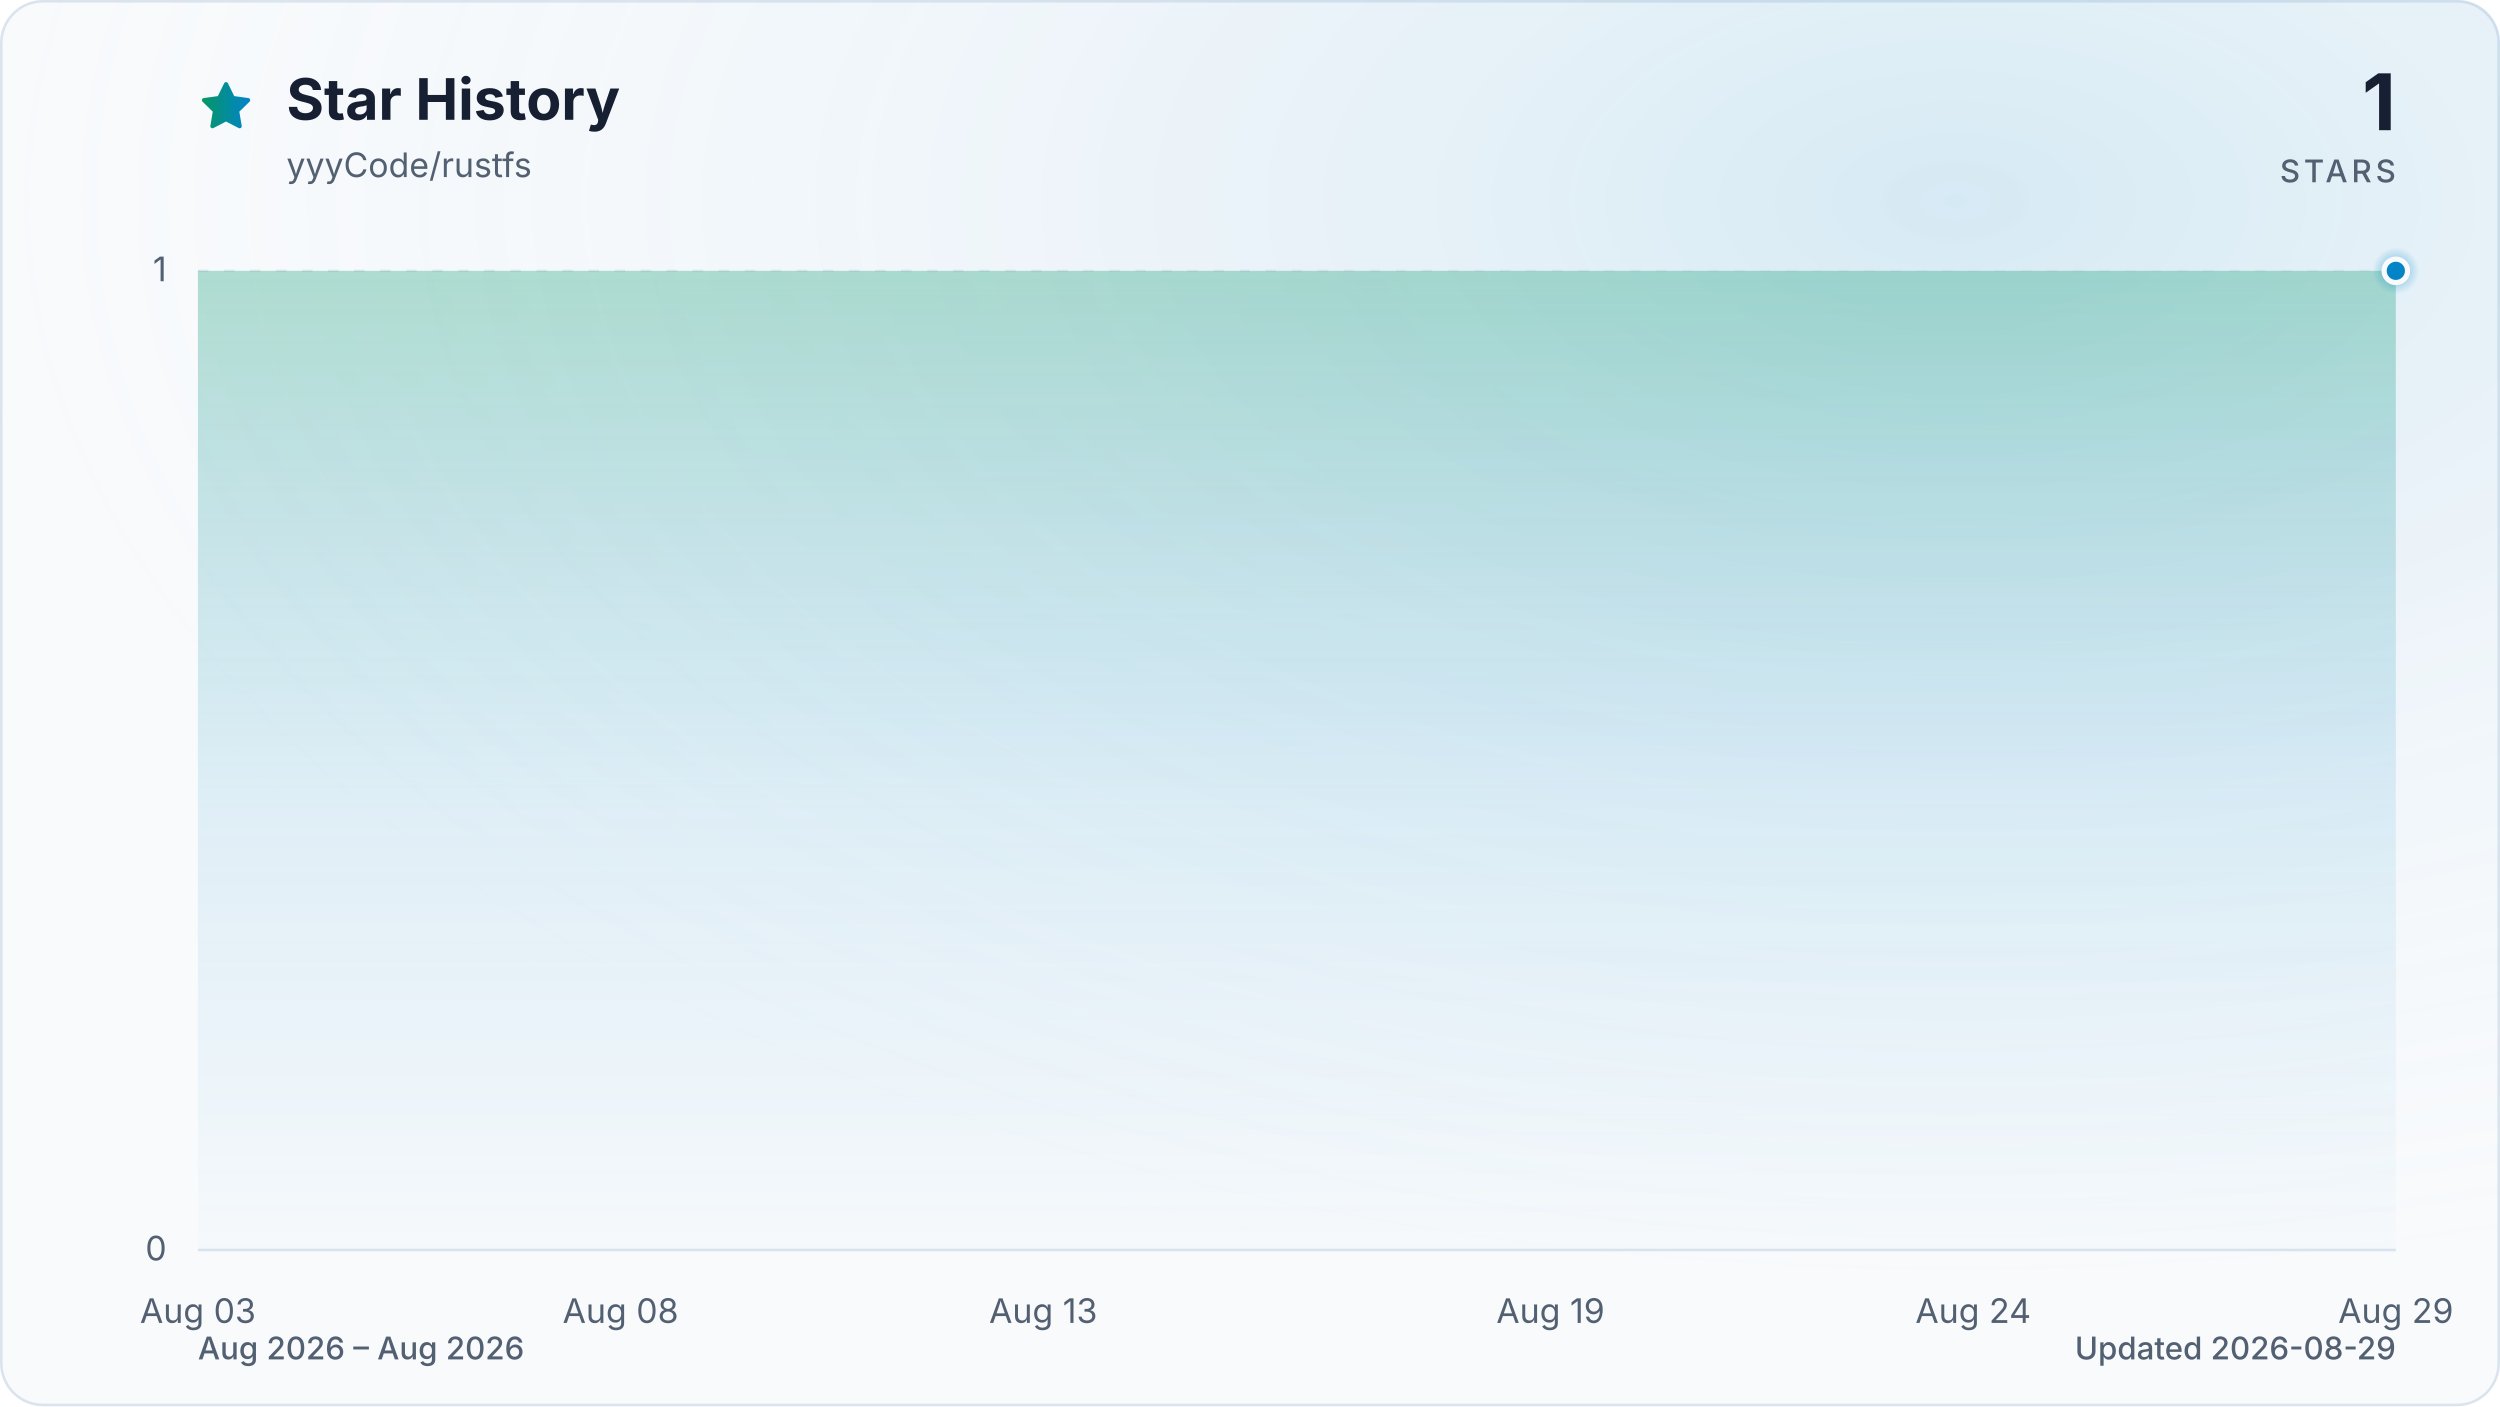
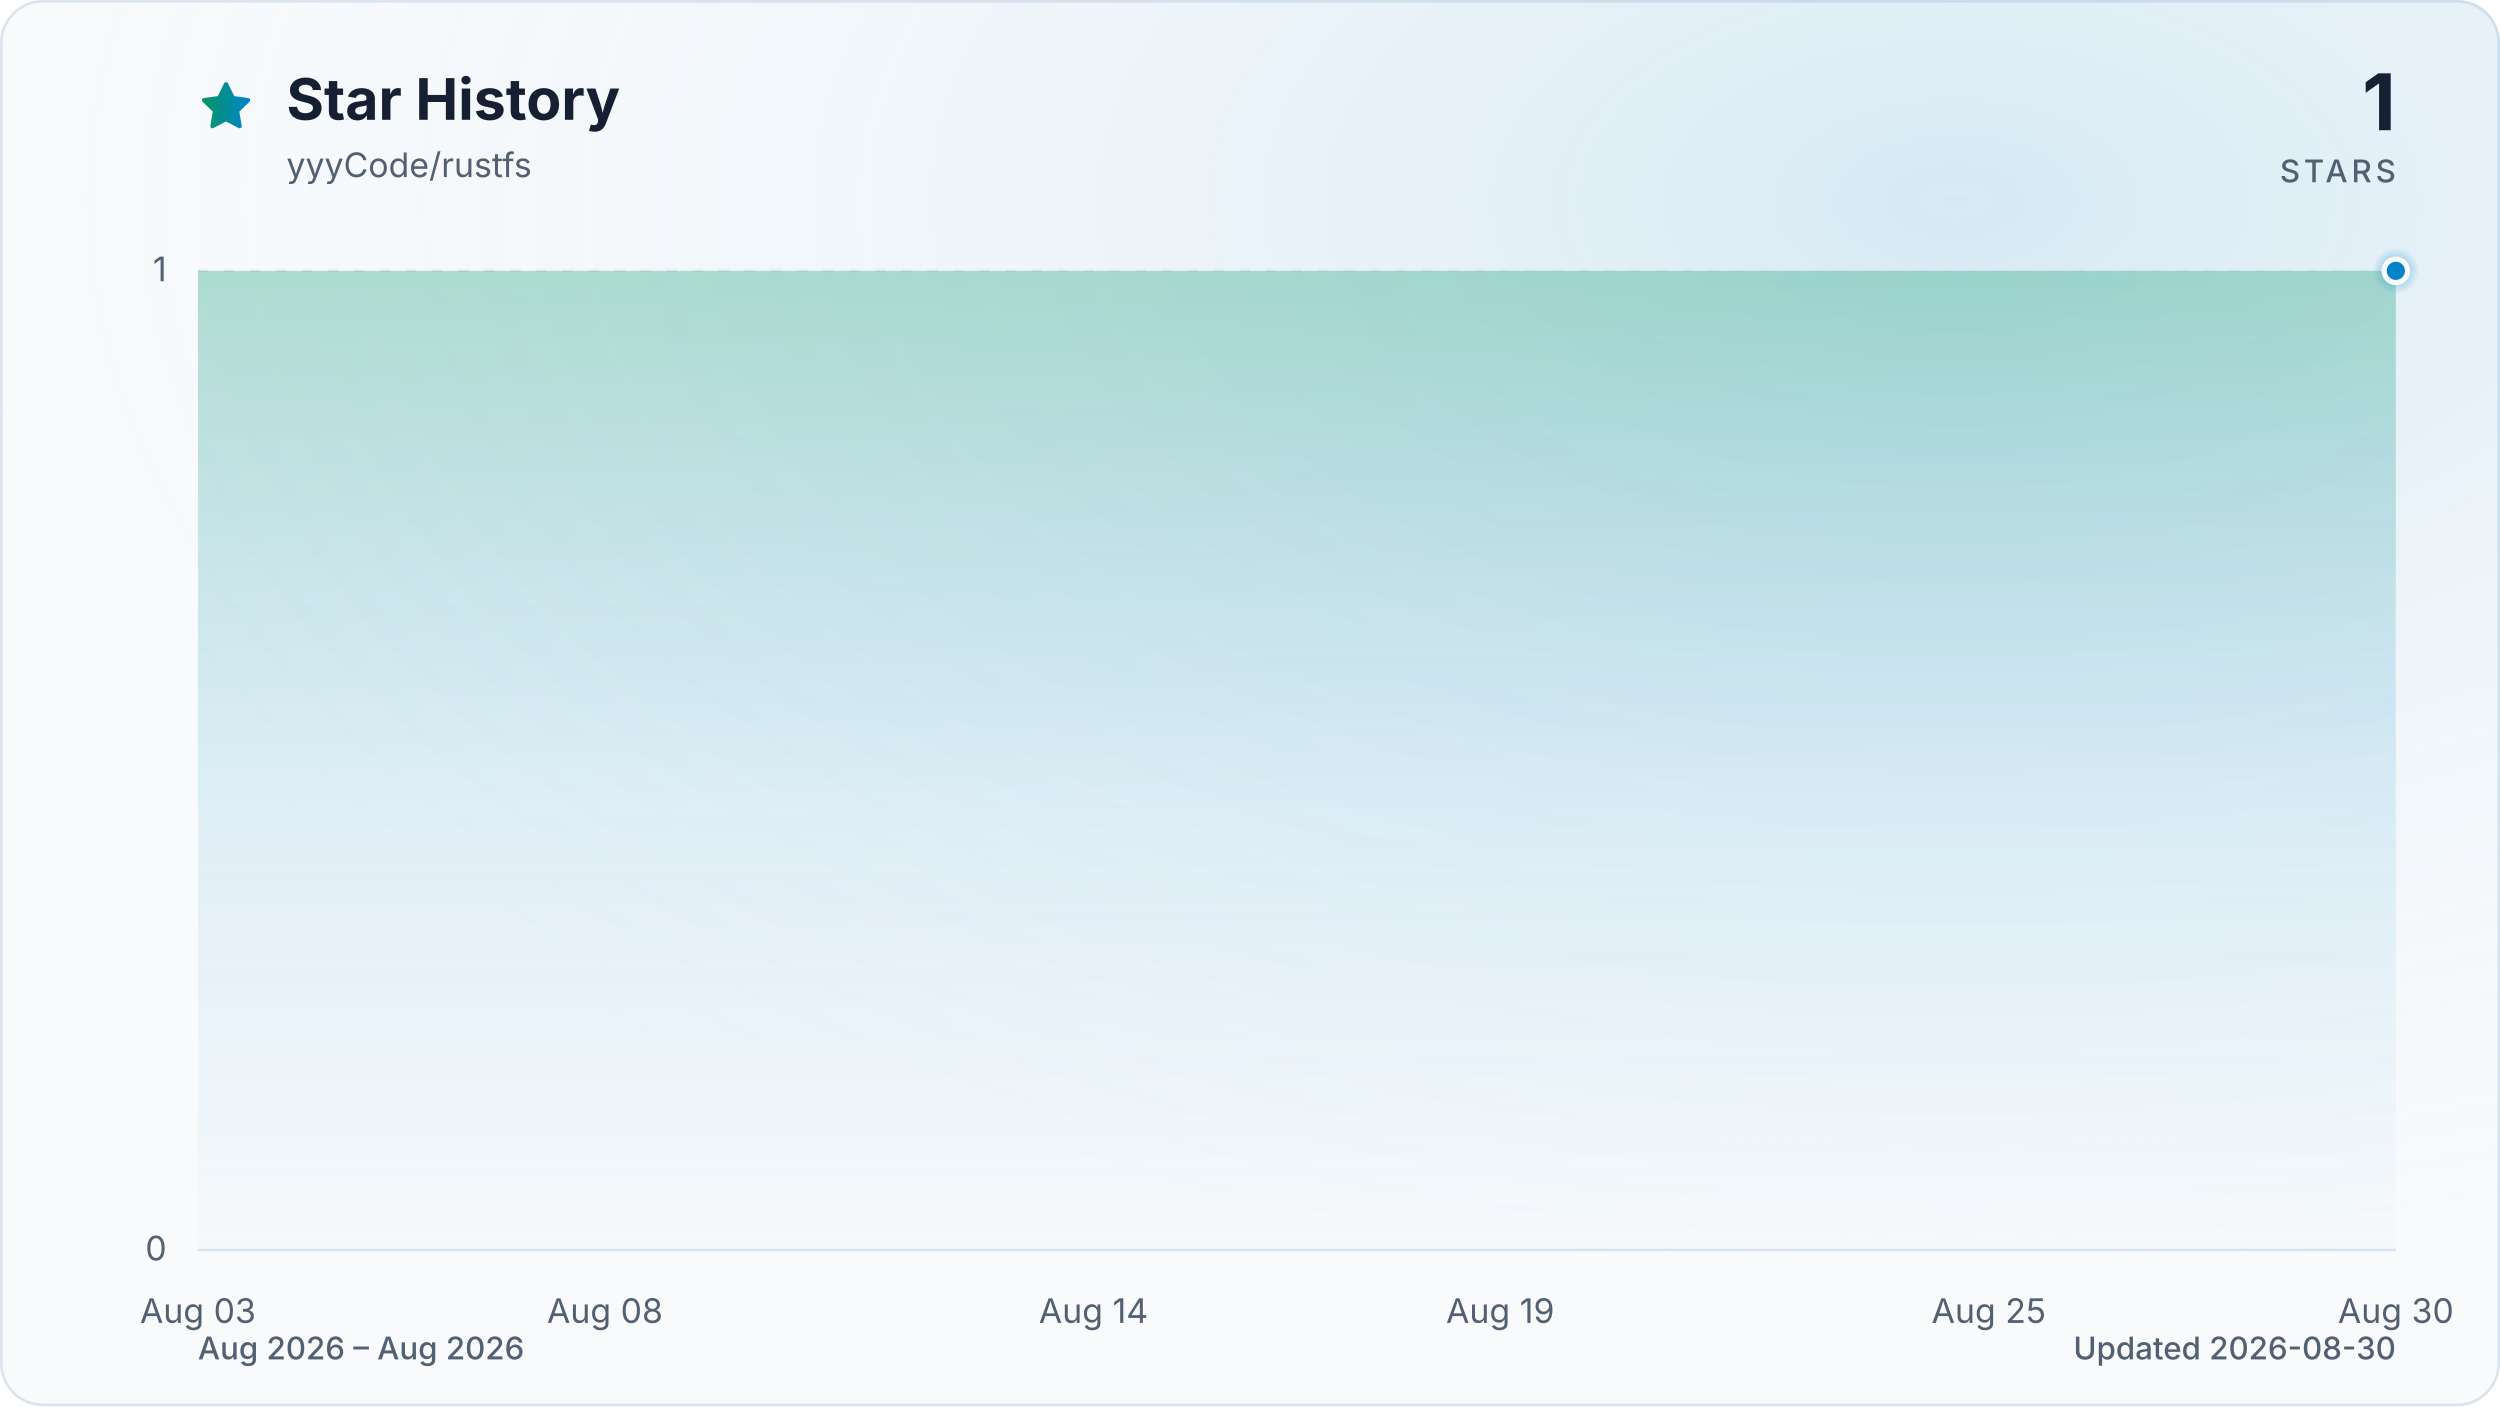
<svg xmlns="http://www.w3.org/2000/svg" viewBox="0 0 960 540" role="img" aria-labelledby="title description" data-style="gradient" data-variant="glow" data-animated="true">
  <defs>
    <linearGradient id="trend" x1="0" y1="0" x2="1" y2="0">
      <stop offset="0%" stop-color="#059669" />
      <stop offset="100%" stop-color="#0284c7" />
    </linearGradient>
    <linearGradient id="area" x1="0" y1="0" x2="0" y2="1">
      <stop offset="0%" stop-color="#059669" stop-opacity="0.30" />
      <stop offset="55%" stop-color="#0284c7" stop-opacity="0.10" />
      <stop offset="100%" stop-color="#0284c7" stop-opacity="0.01" />
    </linearGradient>
    <radialGradient id="marker-halo" cx="50%" cy="50%" r="50%">
      <stop offset="0%" stop-color="#0284c7" stop-opacity="0.55" />
      <stop offset="100%" stop-color="#0284c7" stop-opacity="0" />
    </radialGradient>
    <radialGradient id="surface-glow" cx="78%" cy="14%" r="80%">
      <stop offset="0%" stop-color="#0284c7" stop-opacity="0.14" />
      <stop offset="100%" stop-color="#f8fafc" stop-opacity="0" />
    </radialGradient>
    <filter id="trend-glow" x="-20%" y="-20%" width="140%" height="140%">
      <feGaussianBlur stdDeviation="7" />
    </filter>
  </defs>
  <style>
.trend-enter{transform-box:fill-box;transform-origin:center;animation:trend-enter 520ms cubic-bezier(0.16,1,0.3,1)}
.marker-enter{transform-box:fill-box;transform-origin:center;animation:marker-enter 320ms cubic-bezier(0.16,1,0.3,1) 200ms both}
.marker-pulse{transform-box:fill-box;transform-origin:center;animation:marker-pulse 2.6s ease-out infinite}
@keyframes trend-enter{from{opacity:.35;transform:translateY(10px)}to{opacity:1;transform:translateY(0)}}
@keyframes marker-enter{from{opacity:0;transform:scale(.4)}to{opacity:1;transform:scale(1)}}
@keyframes marker-pulse{0%{opacity:.5;transform:scale(.7)}70%,100%{opacity:0;transform:scale(2.1)}}
@media (prefers-reduced-motion:reduce){.trend-enter,.marker-enter,.marker-pulse{animation:none!important}}
@media (prefers-reduced-motion:reduce){.marker-pulse{opacity:0}}
</style>
  <rect x="0.5" y="0.5" width="959" height="539" fill="#f8fafc" stroke="#dbe4ee" stroke-width="1" rx="16" />
  <rect width="960" height="540" fill="url(#surface-glow)" rx="16" />
  <path d="M12 2.6l2.9 5.9 6.5.9-4.7 4.6 1.1 6.5-5.8-3-5.8 3 1.1-6.5-4.7-4.6 6.5-.9L12 2.6Z" transform="translate(76 30) scale(.9)" fill="url(#trend)" stroke="url(#trend)" stroke-width="1.8" stroke-linejoin="round" aria-hidden="true" />
  <text x="110" y="46" fill="#172033" font-family="ui-sans-serif, system-ui, -apple-system, BlinkMacSystemFont, 'Segoe UI', sans-serif" font-size="22" font-weight="700">Star History</text>
  <text x="110" y="68" fill="#526072" font-family="ui-sans-serif, system-ui, -apple-system, BlinkMacSystemFont, 'Segoe UI', sans-serif" font-size="13">yyyCode/rustfs</text>
  <text x="920" y="50" fill="#172033" font-family="ui-sans-serif, system-ui, -apple-system, BlinkMacSystemFont, 'Segoe UI', sans-serif" font-size="30" font-weight="700" text-anchor="end">1</text>
  <text x="920" y="70" fill="#526072" font-family="ui-sans-serif, system-ui, -apple-system, BlinkMacSystemFont, 'Segoe UI', sans-serif" font-size="12" font-weight="500" letter-spacing="1.5" text-anchor="end">STARS</text>
  <line x1="76" y1="480.0" x2="920" y2="480.0" stroke="#dbe4ee" stroke-width="1" stroke-dasharray="0" opacity="1" />
  <text x="64" y="484.0" fill="#526072" font-family="ui-sans-serif, system-ui, -apple-system, BlinkMacSystemFont, 'Segoe UI', sans-serif" font-size="13" text-anchor="end">0</text>
  <line x1="76" y1="104.0" x2="920" y2="104.0" stroke="#dbe4ee" stroke-width="1" stroke-dasharray="4 6" opacity="0.7" />
  <text x="64" y="108.0" fill="#526072" font-family="ui-sans-serif, system-ui, -apple-system, BlinkMacSystemFont, 'Segoe UI', sans-serif" font-size="13" text-anchor="end">1</text>
  <text x="76.0" y="508" fill="#526072" font-family="ui-sans-serif, system-ui, -apple-system, BlinkMacSystemFont, 'Segoe UI', sans-serif" font-size="13" text-anchor="middle">Aug 03</text>
-   <text x="238.3" y="508" fill="#526072" font-family="ui-sans-serif, system-ui, -apple-system, BlinkMacSystemFont, 'Segoe UI', sans-serif" font-size="13" text-anchor="middle">Aug 08</text>
-   <text x="400.6" y="508" fill="#526072" font-family="ui-sans-serif, system-ui, -apple-system, BlinkMacSystemFont, 'Segoe UI', sans-serif" font-size="13" text-anchor="middle">Aug 13</text>
-   <text x="595.4" y="508" fill="#526072" font-family="ui-sans-serif, system-ui, -apple-system, BlinkMacSystemFont, 'Segoe UI', sans-serif" font-size="13" text-anchor="middle">Aug 19</text>
-   <text x="757.7" y="508" fill="#526072" font-family="ui-sans-serif, system-ui, -apple-system, BlinkMacSystemFont, 'Segoe UI', sans-serif" font-size="13" text-anchor="middle">Aug 24</text>
-   <text x="920.0" y="508" fill="#526072" font-family="ui-sans-serif, system-ui, -apple-system, BlinkMacSystemFont, 'Segoe UI', sans-serif" font-size="13" text-anchor="middle">Aug 29</text>
+   <text x="232.3" y="508" fill="#526072" font-family="ui-sans-serif, system-ui, -apple-system, BlinkMacSystemFont, 'Segoe UI', sans-serif" font-size="13" text-anchor="middle">Aug 08</text>
+   <text x="419.9" y="508" fill="#526072" font-family="ui-sans-serif, system-ui, -apple-system, BlinkMacSystemFont, 'Segoe UI', sans-serif" font-size="13" text-anchor="middle">Aug 14</text>
+   <text x="576.1" y="508" fill="#526072" font-family="ui-sans-serif, system-ui, -apple-system, BlinkMacSystemFont, 'Segoe UI', sans-serif" font-size="13" text-anchor="middle">Aug 19</text>
+   <text x="763.7" y="508" fill="#526072" font-family="ui-sans-serif, system-ui, -apple-system, BlinkMacSystemFont, 'Segoe UI', sans-serif" font-size="13" text-anchor="middle">Aug 25</text>
+   <text x="920.0" y="508" fill="#526072" font-family="ui-sans-serif, system-ui, -apple-system, BlinkMacSystemFont, 'Segoe UI', sans-serif" font-size="13" text-anchor="middle">Aug 30</text>
  <g class="trend-enter">
-     <path d="M 76.0 104.0 C 86.8 104.0, 97.6 104.0, 108.5 104.0 C 119.3 104.0, 130.1 104.0, 140.9 104.0 C 151.7 104.0, 162.6 104.0, 173.4 104.0 C 184.2 104.0, 195.0 104.0, 205.8 104.0 C 216.7 104.0, 227.5 104.0, 238.3 104.0 C 249.1 104.0, 259.9 104.0, 270.8 104.0 C 281.6 104.0, 292.4 104.0, 303.2 104.0 C 314.1 104.0, 324.9 104.0, 335.7 104.0 C 346.5 104.0, 357.3 104.0, 368.2 104.0 C 379.0 104.0, 389.8 104.0, 400.6 104.0 C 411.4 104.0, 422.3 104.0, 433.1 104.0 C 443.9 104.0, 454.7 104.0, 465.5 104.0 C 476.4 104.0, 487.2 104.0, 498.0 104.0 C 508.8 104.0, 519.6 104.0, 530.5 104.0 C 541.3 104.0, 552.1 104.0, 562.9 104.0 C 573.7 104.0, 584.6 104.0, 595.4 104.0 C 606.2 104.0, 617.0 104.0, 627.8 104.0 C 638.7 104.0, 649.5 104.0, 660.3 104.0 C 671.1 104.0, 681.9 104.0, 692.8 104.0 C 703.6 104.0, 714.4 104.0, 725.2 104.0 C 736.1 104.0, 746.9 104.0, 757.7 104.0 C 768.5 104.0, 779.3 104.0, 790.2 104.0 C 801.0 104.0, 811.8 104.0, 822.6 104.0 C 833.4 104.0, 844.3 104.0, 855.1 104.0 C 865.9 104.0, 876.7 104.0, 887.5 104.0 C 898.4 104.0, 909.2 104.0, 920.0 104.0 L 920.0 480.0 L 76.0 480.0 Z" fill="url(#area)" />
-     <path d="M 76.0 104.0 C 86.8 104.0, 97.6 104.0, 108.5 104.0 C 119.3 104.0, 130.1 104.0, 140.9 104.0 C 151.7 104.0, 162.6 104.0, 173.4 104.0 C 184.2 104.0, 195.0 104.0, 205.8 104.0 C 216.7 104.0, 227.5 104.0, 238.3 104.0 C 249.1 104.0, 259.9 104.0, 270.8 104.0 C 281.6 104.0, 292.4 104.0, 303.2 104.0 C 314.1 104.0, 324.9 104.0, 335.7 104.0 C 346.5 104.0, 357.3 104.0, 368.2 104.0 C 379.0 104.0, 389.8 104.0, 400.6 104.0 C 411.4 104.0, 422.3 104.0, 433.1 104.0 C 443.9 104.0, 454.7 104.0, 465.5 104.0 C 476.4 104.0, 487.2 104.0, 498.0 104.0 C 508.8 104.0, 519.6 104.0, 530.5 104.0 C 541.3 104.0, 552.1 104.0, 562.9 104.0 C 573.7 104.0, 584.6 104.0, 595.4 104.0 C 606.2 104.0, 617.0 104.0, 627.8 104.0 C 638.7 104.0, 649.5 104.0, 660.3 104.0 C 671.1 104.0, 681.9 104.0, 692.8 104.0 C 703.6 104.0, 714.4 104.0, 725.2 104.0 C 736.1 104.0, 746.9 104.0, 757.7 104.0 C 768.5 104.0, 779.3 104.0, 790.2 104.0 C 801.0 104.0, 811.8 104.0, 822.6 104.0 C 833.4 104.0, 844.3 104.0, 855.1 104.0 C 865.9 104.0, 876.7 104.0, 887.5 104.0 C 898.4 104.0, 909.2 104.0, 920.0 104.0" fill="none" stroke="url(#trend)" stroke-width="12" stroke-linecap="round" stroke-linejoin="round" opacity="0.16" filter="url(#trend-glow)" />
-     <path d="M 76.0 104.0 C 86.8 104.0, 97.6 104.0, 108.5 104.0 C 119.3 104.0, 130.1 104.0, 140.9 104.0 C 151.7 104.0, 162.6 104.0, 173.4 104.0 C 184.2 104.0, 195.0 104.0, 205.8 104.0 C 216.7 104.0, 227.5 104.0, 238.3 104.0 C 249.1 104.0, 259.9 104.0, 270.8 104.0 C 281.6 104.0, 292.4 104.0, 303.2 104.0 C 314.1 104.0, 324.9 104.0, 335.7 104.0 C 346.5 104.0, 357.3 104.0, 368.2 104.0 C 379.0 104.0, 389.8 104.0, 400.6 104.0 C 411.4 104.0, 422.3 104.0, 433.1 104.0 C 443.9 104.0, 454.7 104.0, 465.5 104.0 C 476.4 104.0, 487.2 104.0, 498.0 104.0 C 508.8 104.0, 519.6 104.0, 530.5 104.0 C 541.3 104.0, 552.1 104.0, 562.9 104.0 C 573.7 104.0, 584.6 104.0, 595.4 104.0 C 606.2 104.0, 617.0 104.0, 627.8 104.0 C 638.7 104.0, 649.5 104.0, 660.3 104.0 C 671.1 104.0, 681.9 104.0, 692.8 104.0 C 703.6 104.0, 714.4 104.0, 725.2 104.0 C 736.1 104.0, 746.9 104.0, 757.7 104.0 C 768.5 104.0, 779.3 104.0, 790.2 104.0 C 801.0 104.0, 811.8 104.0, 822.6 104.0 C 833.4 104.0, 844.3 104.0, 855.1 104.0 C 865.9 104.0, 876.7 104.0, 887.5 104.0 C 898.4 104.0, 909.2 104.0, 920.0 104.0" fill="none" stroke="url(#trend)" stroke-width="3" stroke-linecap="round" stroke-linejoin="round" />
+     <path d="M 76.0 104.0 C 86.4 104.0, 96.8 104.0, 107.3 104.0 C 117.7 104.0, 128.1 104.0, 138.5 104.0 C 148.9 104.0, 159.4 104.0, 169.8 104.0 C 180.2 104.0, 190.6 104.0, 201.0 104.0 C 211.5 104.0, 221.9 104.0, 232.3 104.0 C 242.7 104.0, 253.1 104.0, 263.6 104.0 C 274.0 104.0, 284.4 104.0, 294.8 104.0 C 305.2 104.0, 315.7 104.0, 326.1 104.0 C 336.5 104.0, 346.9 104.0, 357.3 104.0 C 367.8 104.0, 378.2 104.0, 388.6 104.0 C 399.0 104.0, 409.4 104.0, 419.9 104.0 C 430.3 104.0, 440.7 104.0, 451.1 104.0 C 461.5 104.0, 472.0 104.0, 482.4 104.0 C 492.8 104.0, 503.2 104.0, 513.6 104.0 C 524.0 104.0, 534.5 104.0, 544.9 104.0 C 555.3 104.0, 565.7 104.0, 576.1 104.0 C 586.6 104.0, 597.0 104.0, 607.4 104.0 C 617.8 104.0, 628.2 104.0, 638.7 104.0 C 649.1 104.0, 659.5 104.0, 669.9 104.0 C 680.3 104.0, 690.8 104.0, 701.2 104.0 C 711.6 104.0, 722.0 104.0, 732.4 104.0 C 742.9 104.0, 753.3 104.0, 763.7 104.0 C 774.1 104.0, 784.5 104.0, 795.0 104.0 C 805.4 104.0, 815.8 104.0, 826.2 104.0 C 836.6 104.0, 847.1 104.0, 857.5 104.0 C 867.9 104.0, 878.3 104.0, 888.7 104.0 C 899.2 104.0, 909.6 104.0, 920.0 104.0 L 920.0 480.0 L 76.0 480.0 Z" fill="url(#area)" />
+     <path d="M 76.0 104.0 C 86.4 104.0, 96.8 104.0, 107.3 104.0 C 117.7 104.0, 128.1 104.0, 138.5 104.0 C 148.9 104.0, 159.4 104.0, 169.8 104.0 C 180.2 104.0, 190.6 104.0, 201.0 104.0 C 211.5 104.0, 221.9 104.0, 232.3 104.0 C 242.7 104.0, 253.1 104.0, 263.6 104.0 C 274.0 104.0, 284.4 104.0, 294.8 104.0 C 305.2 104.0, 315.7 104.0, 326.1 104.0 C 336.5 104.0, 346.9 104.0, 357.3 104.0 C 367.8 104.0, 378.2 104.0, 388.6 104.0 C 399.0 104.0, 409.4 104.0, 419.9 104.0 C 430.3 104.0, 440.7 104.0, 451.1 104.0 C 461.5 104.0, 472.0 104.0, 482.4 104.0 C 492.8 104.0, 503.2 104.0, 513.6 104.0 C 524.0 104.0, 534.5 104.0, 544.9 104.0 C 555.3 104.0, 565.7 104.0, 576.1 104.0 C 586.6 104.0, 597.0 104.0, 607.4 104.0 C 617.8 104.0, 628.2 104.0, 638.7 104.0 C 649.1 104.0, 659.5 104.0, 669.9 104.0 C 680.3 104.0, 690.8 104.0, 701.2 104.0 C 711.6 104.0, 722.0 104.0, 732.4 104.0 C 742.9 104.0, 753.3 104.0, 763.7 104.0 C 774.1 104.0, 784.5 104.0, 795.0 104.0 C 805.4 104.0, 815.8 104.0, 826.2 104.0 C 836.6 104.0, 847.1 104.0, 857.5 104.0 C 867.9 104.0, 878.3 104.0, 888.7 104.0 C 899.2 104.0, 909.6 104.0, 920.0 104.0" fill="none" stroke="url(#trend)" stroke-width="12" stroke-linecap="round" stroke-linejoin="round" opacity="0.16" filter="url(#trend-glow)" />
+     <path d="M 76.0 104.0 C 86.4 104.0, 96.8 104.0, 107.3 104.0 C 117.7 104.0, 128.1 104.0, 138.5 104.0 C 148.9 104.0, 159.4 104.0, 169.8 104.0 C 180.2 104.0, 190.6 104.0, 201.0 104.0 C 211.5 104.0, 221.9 104.0, 232.3 104.0 C 242.7 104.0, 253.1 104.0, 263.6 104.0 C 274.0 104.0, 284.4 104.0, 294.8 104.0 C 305.2 104.0, 315.7 104.0, 326.1 104.0 C 336.5 104.0, 346.9 104.0, 357.3 104.0 C 367.8 104.0, 378.2 104.0, 388.6 104.0 C 399.0 104.0, 409.4 104.0, 419.9 104.0 C 430.3 104.0, 440.7 104.0, 451.1 104.0 C 461.5 104.0, 472.0 104.0, 482.4 104.0 C 492.8 104.0, 503.2 104.0, 513.6 104.0 C 524.0 104.0, 534.5 104.0, 544.9 104.0 C 555.3 104.0, 565.7 104.0, 576.1 104.0 C 586.6 104.0, 597.0 104.0, 607.4 104.0 C 617.8 104.0, 628.2 104.0, 638.7 104.0 C 649.1 104.0, 659.5 104.0, 669.9 104.0 C 680.3 104.0, 690.8 104.0, 701.2 104.0 C 711.6 104.0, 722.0 104.0, 732.4 104.0 C 742.9 104.0, 753.3 104.0, 763.7 104.0 C 774.1 104.0, 784.5 104.0, 795.0 104.0 C 805.4 104.0, 815.8 104.0, 826.2 104.0 C 836.6 104.0, 847.1 104.0, 857.5 104.0 C 867.9 104.0, 878.3 104.0, 888.7 104.0 C 899.2 104.0, 909.6 104.0, 920.0 104.0" fill="none" stroke="url(#trend)" stroke-width="3" stroke-linecap="round" stroke-linejoin="round" />
  </g>
  <g class="marker-enter">
    <circle class="marker-pulse" cx="920.0" cy="104.0" r="9" fill="url(#marker-halo)" />
    <circle cx="920.0" cy="104.0" r="4.5" fill="#0284c7" stroke="#f8fafc" stroke-width="2" />
  </g>
  <text x="76" y="522" fill="#526072" font-family="ui-sans-serif, system-ui, -apple-system, BlinkMacSystemFont, 'Segoe UI', sans-serif" font-size="12" font-weight="500">Aug 2026 – Aug 2026</text>
-   <text x="920" y="522" fill="#526072" font-family="ui-sans-serif, system-ui, -apple-system, BlinkMacSystemFont, 'Segoe UI', sans-serif" font-size="12" font-weight="500" text-anchor="end">Updated 2026-08-29</text>
+   <text x="920" y="522" fill="#526072" font-family="ui-sans-serif, system-ui, -apple-system, BlinkMacSystemFont, 'Segoe UI', sans-serif" font-size="12" font-weight="500" text-anchor="end">Updated 2026-08-30</text>
</svg>
